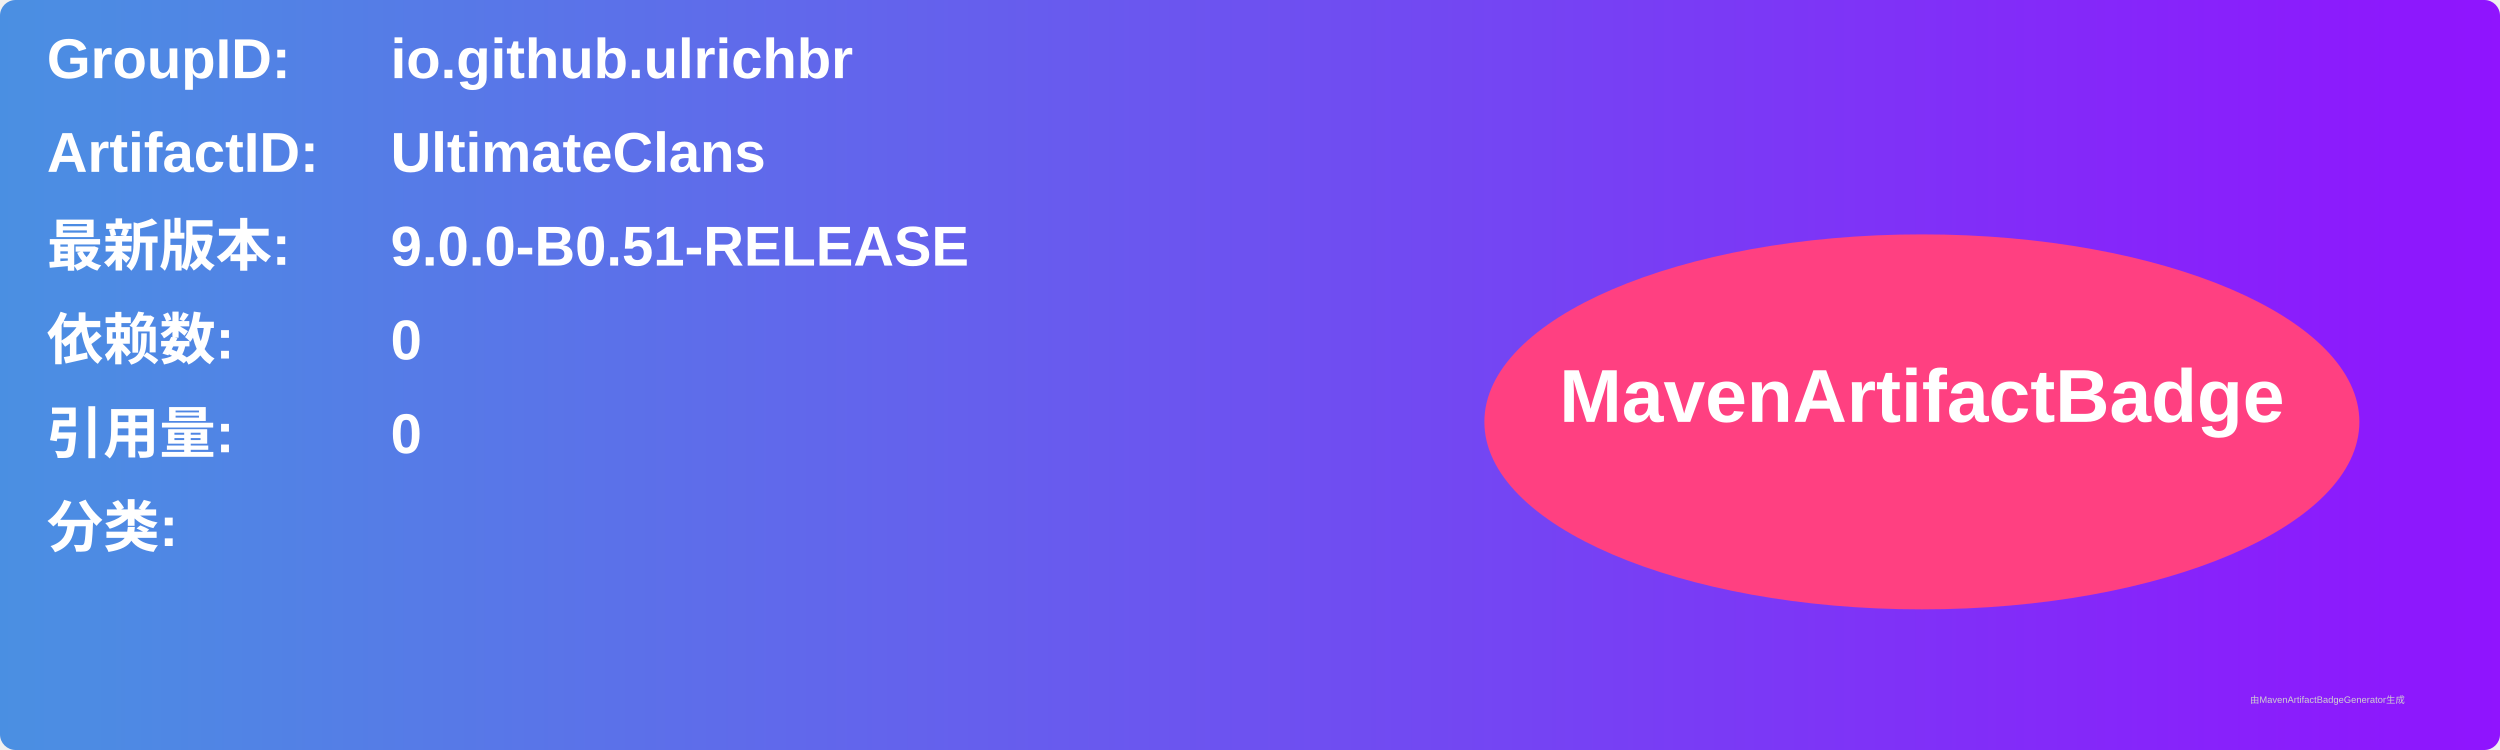
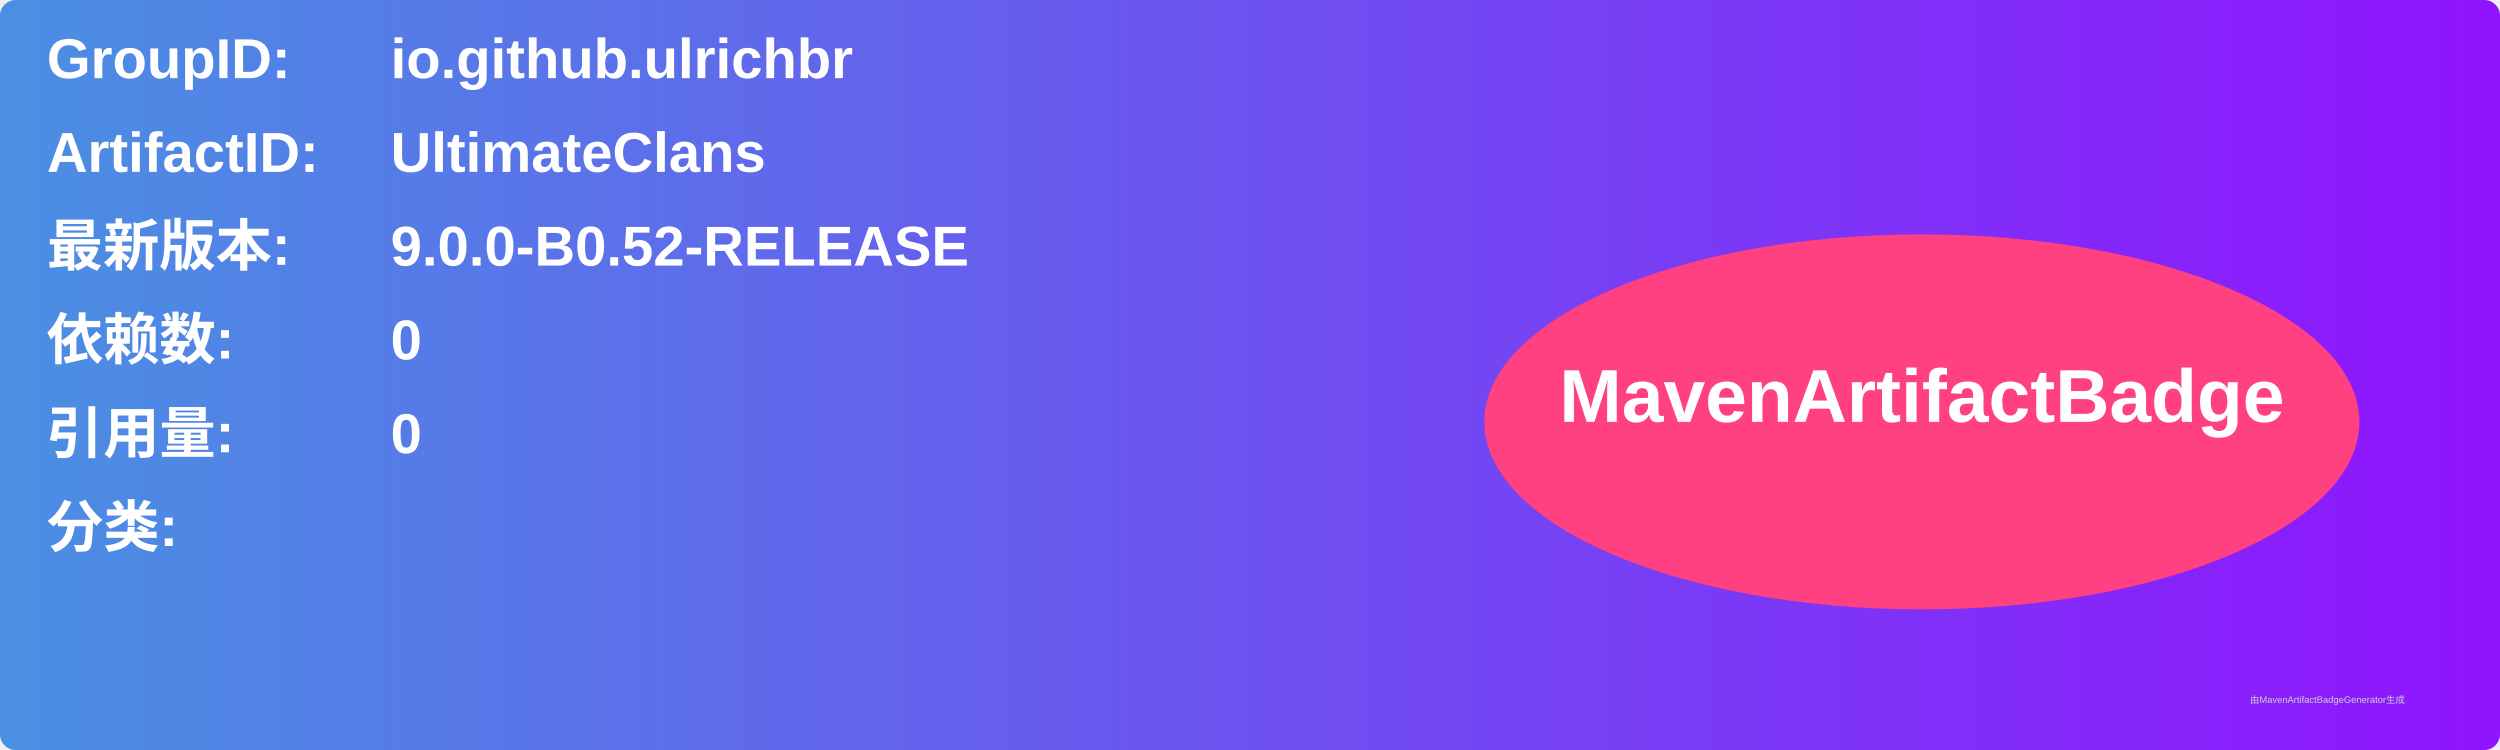
<svg xmlns="http://www.w3.org/2000/svg" width="800" height="240" viewBox="0 0 800 240">
  <linearGradient id="grad" x1="0%" y1="0%" x2="100%" y2="0%">
    <stop offset="0%" stop-color="#4a90e2" />
    <stop offset="100%" stop-color="#9013fe" />
  </linearGradient>
  <rect width="100%" height="100%" rx="5" ry="5" fill="url(#grad)" />
  <g transform="translate(15, 15)">
    <text x="0" y="10" font-family="Arial" font-size="18" fill="white" font-weight="bold" width="260">GroupID:</text>
    <text x="110" y="10" font-family="Arial" font-size="18" fill="white" font-weight="bold" width="460">io.github.ulrichbr</text>
    <text x="0" y="40" font-family="Arial" font-size="18" fill="white" font-weight="bold" width="260">ArtifactID:</text>
    <text x="110" y="40" font-family="Arial" font-size="18" fill="white" font-weight="bold" width="460">UltimateClans</text>
    <text x="0" y="70" font-family="Arial" font-size="18" fill="white" font-weight="bold">最新版本:</text>
    <text x="110" y="70" font-family="Arial" font-size="18" fill="white" font-weight="bold">
-       <tspan font-weight="bold">9.0.0-B0.51-RELEASE</tspan>
+       <tspan font-weight="bold">9.0.0-B0.52-RELEASE</tspan>
    </text>
    <text x="0" y="100" font-family="Arial" font-size="18" fill="white" font-weight="bold">依赖数: </text>
    <text x="110" y="100" font-family="Arial" font-size="18" fill="white">
      <tspan font-weight="bold">0</tspan>
    </text>
    <text x="0" y="130" font-family="Arial" font-size="18" fill="white" font-weight="bold">引用量: </text>
    <text x="110" y="130" font-family="Arial" font-size="18" fill="white">
      <tspan font-weight="bold">0</tspan>
    </text>
    <text x="0" y="160" font-family="Arial" font-size="18" fill="white" font-weight="bold">分类:</text>
    <text x="10" y="190" font-family="Arial" font-size="10" fill="white">
      <tspan font-weight="bold" />
    </text>
    <ellipse cx="600" cy="120" rx="140" ry="60" fill="#ff4081" />
    <text x="600" y="120" text-anchor="middle" font-family="Arial" font-size="24" fill="white" font-weight="bold">MavenArtifactBadge</text>
  </g>
  <text x="720" y="225" font-family="Arial" font-size="3" fill="#d0d0d0">由MavenArtifactBadgeGenerator生成</text>
</svg>
